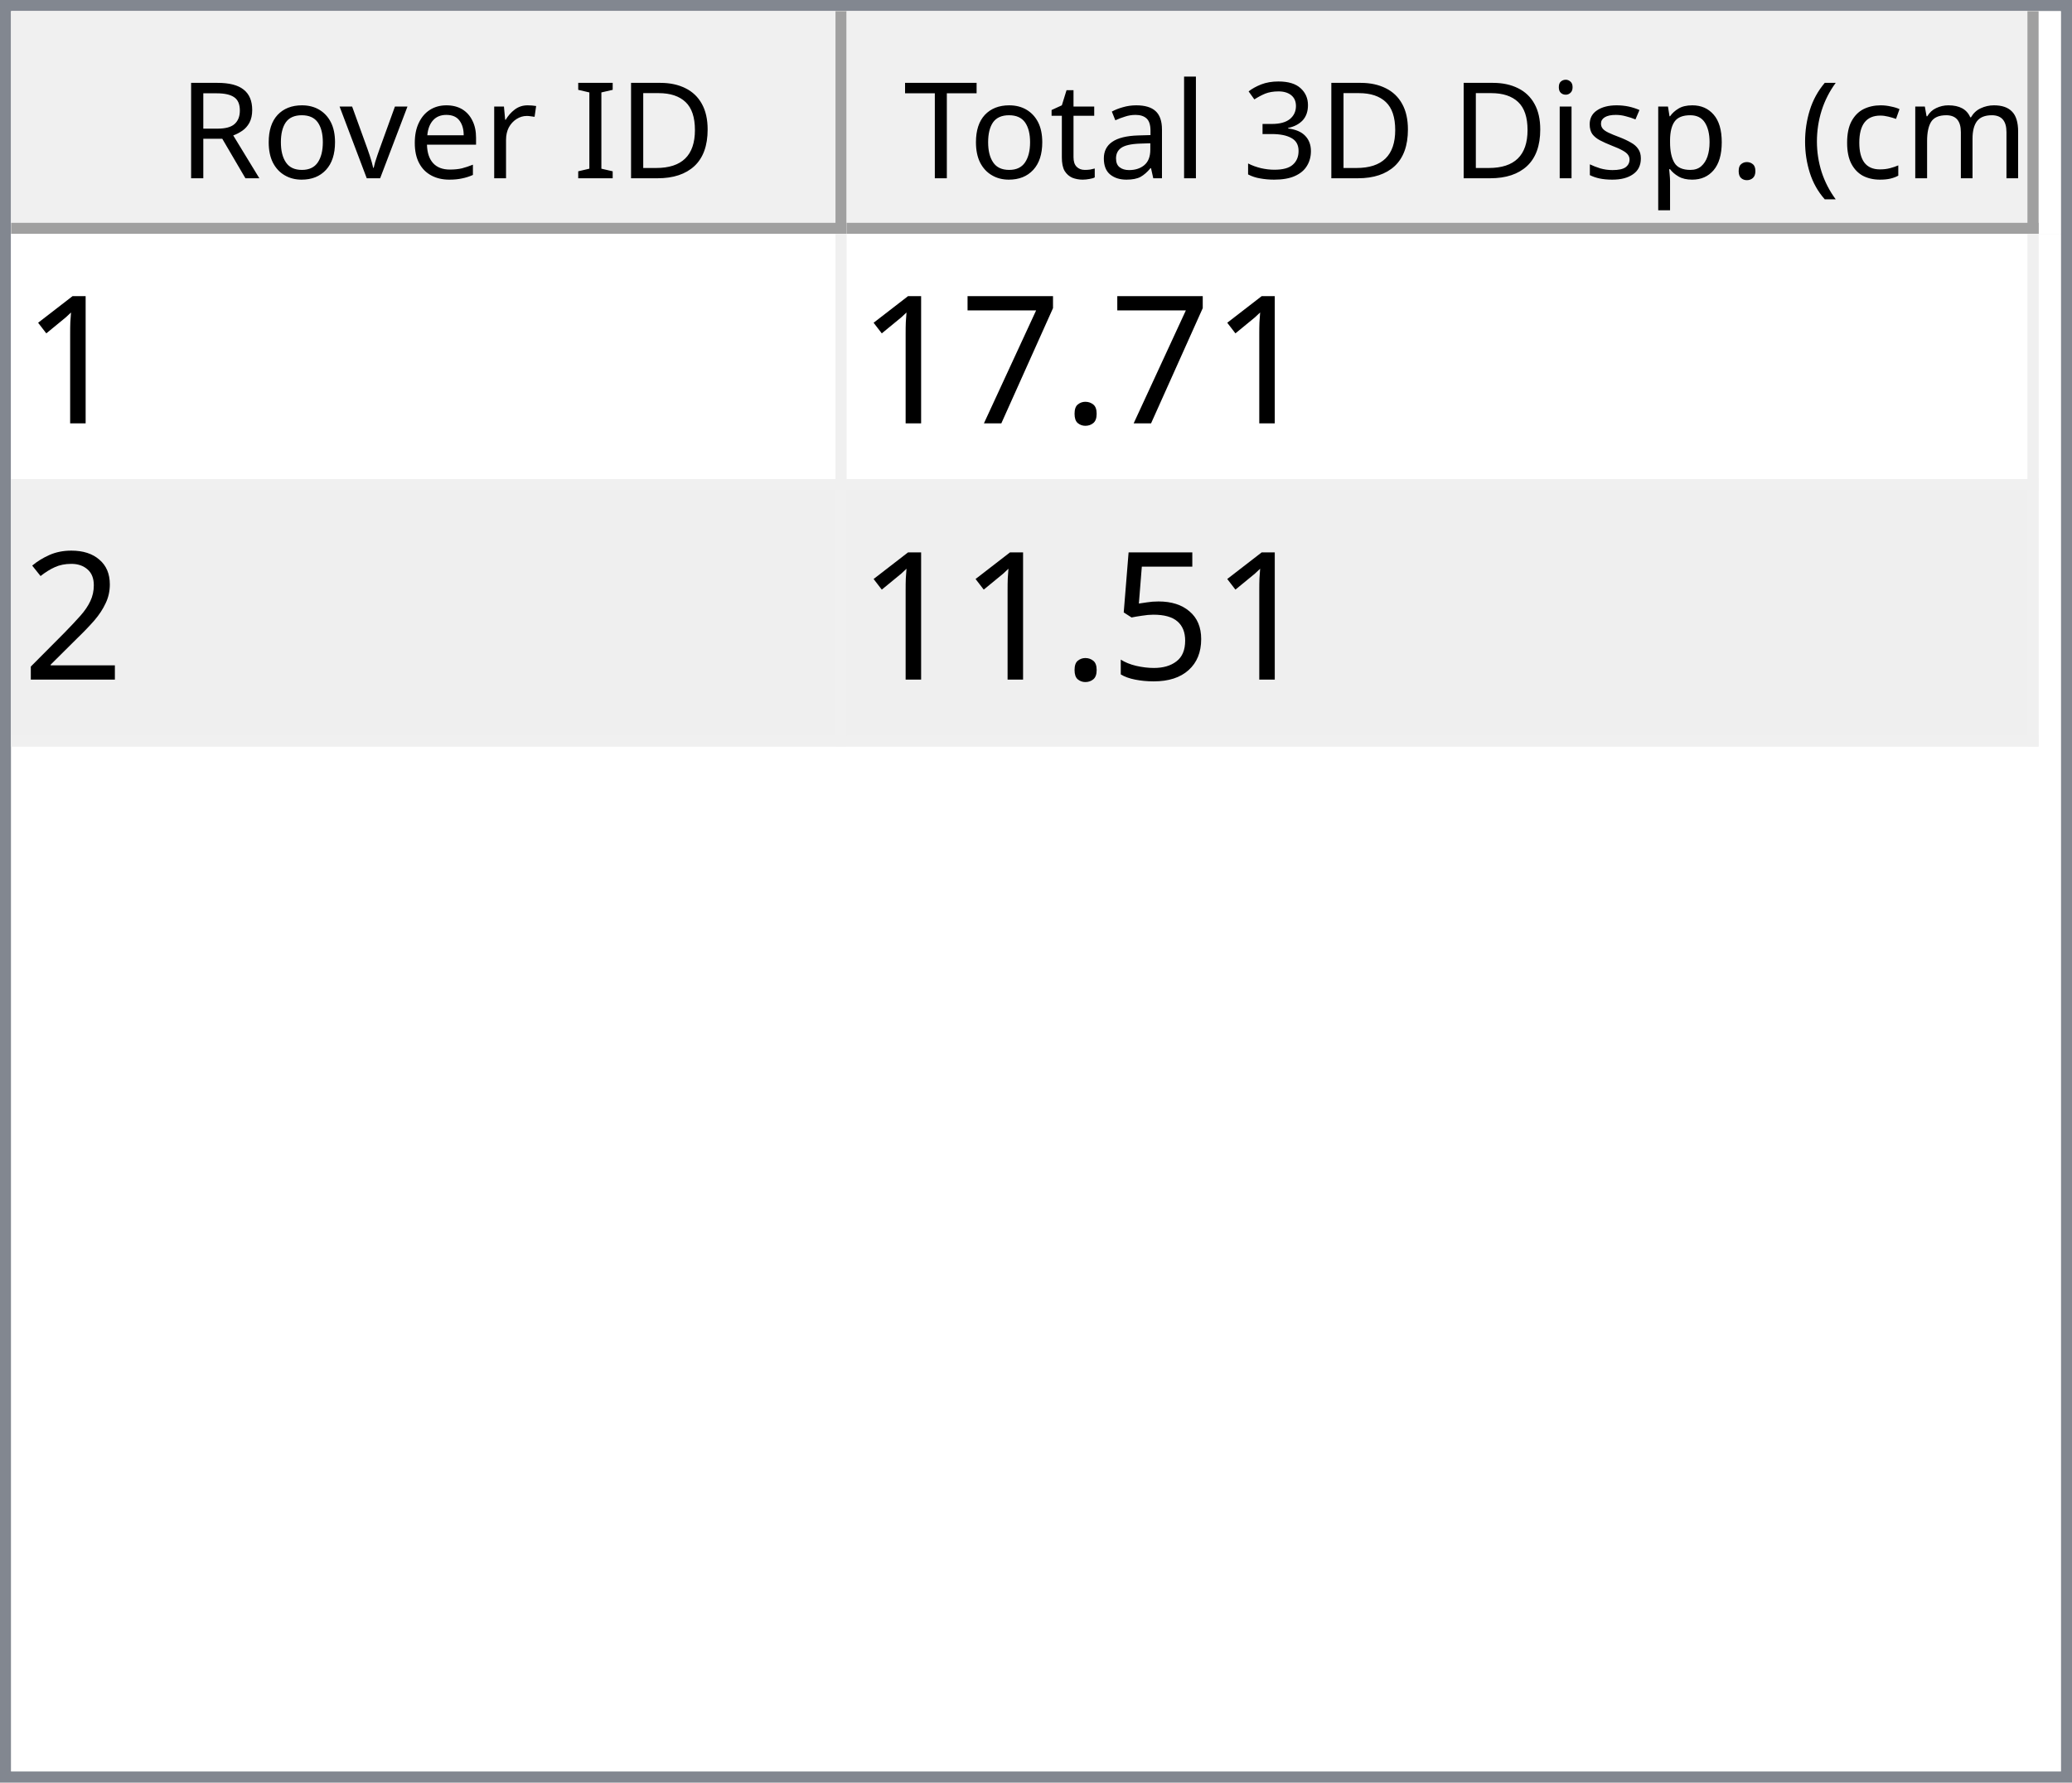
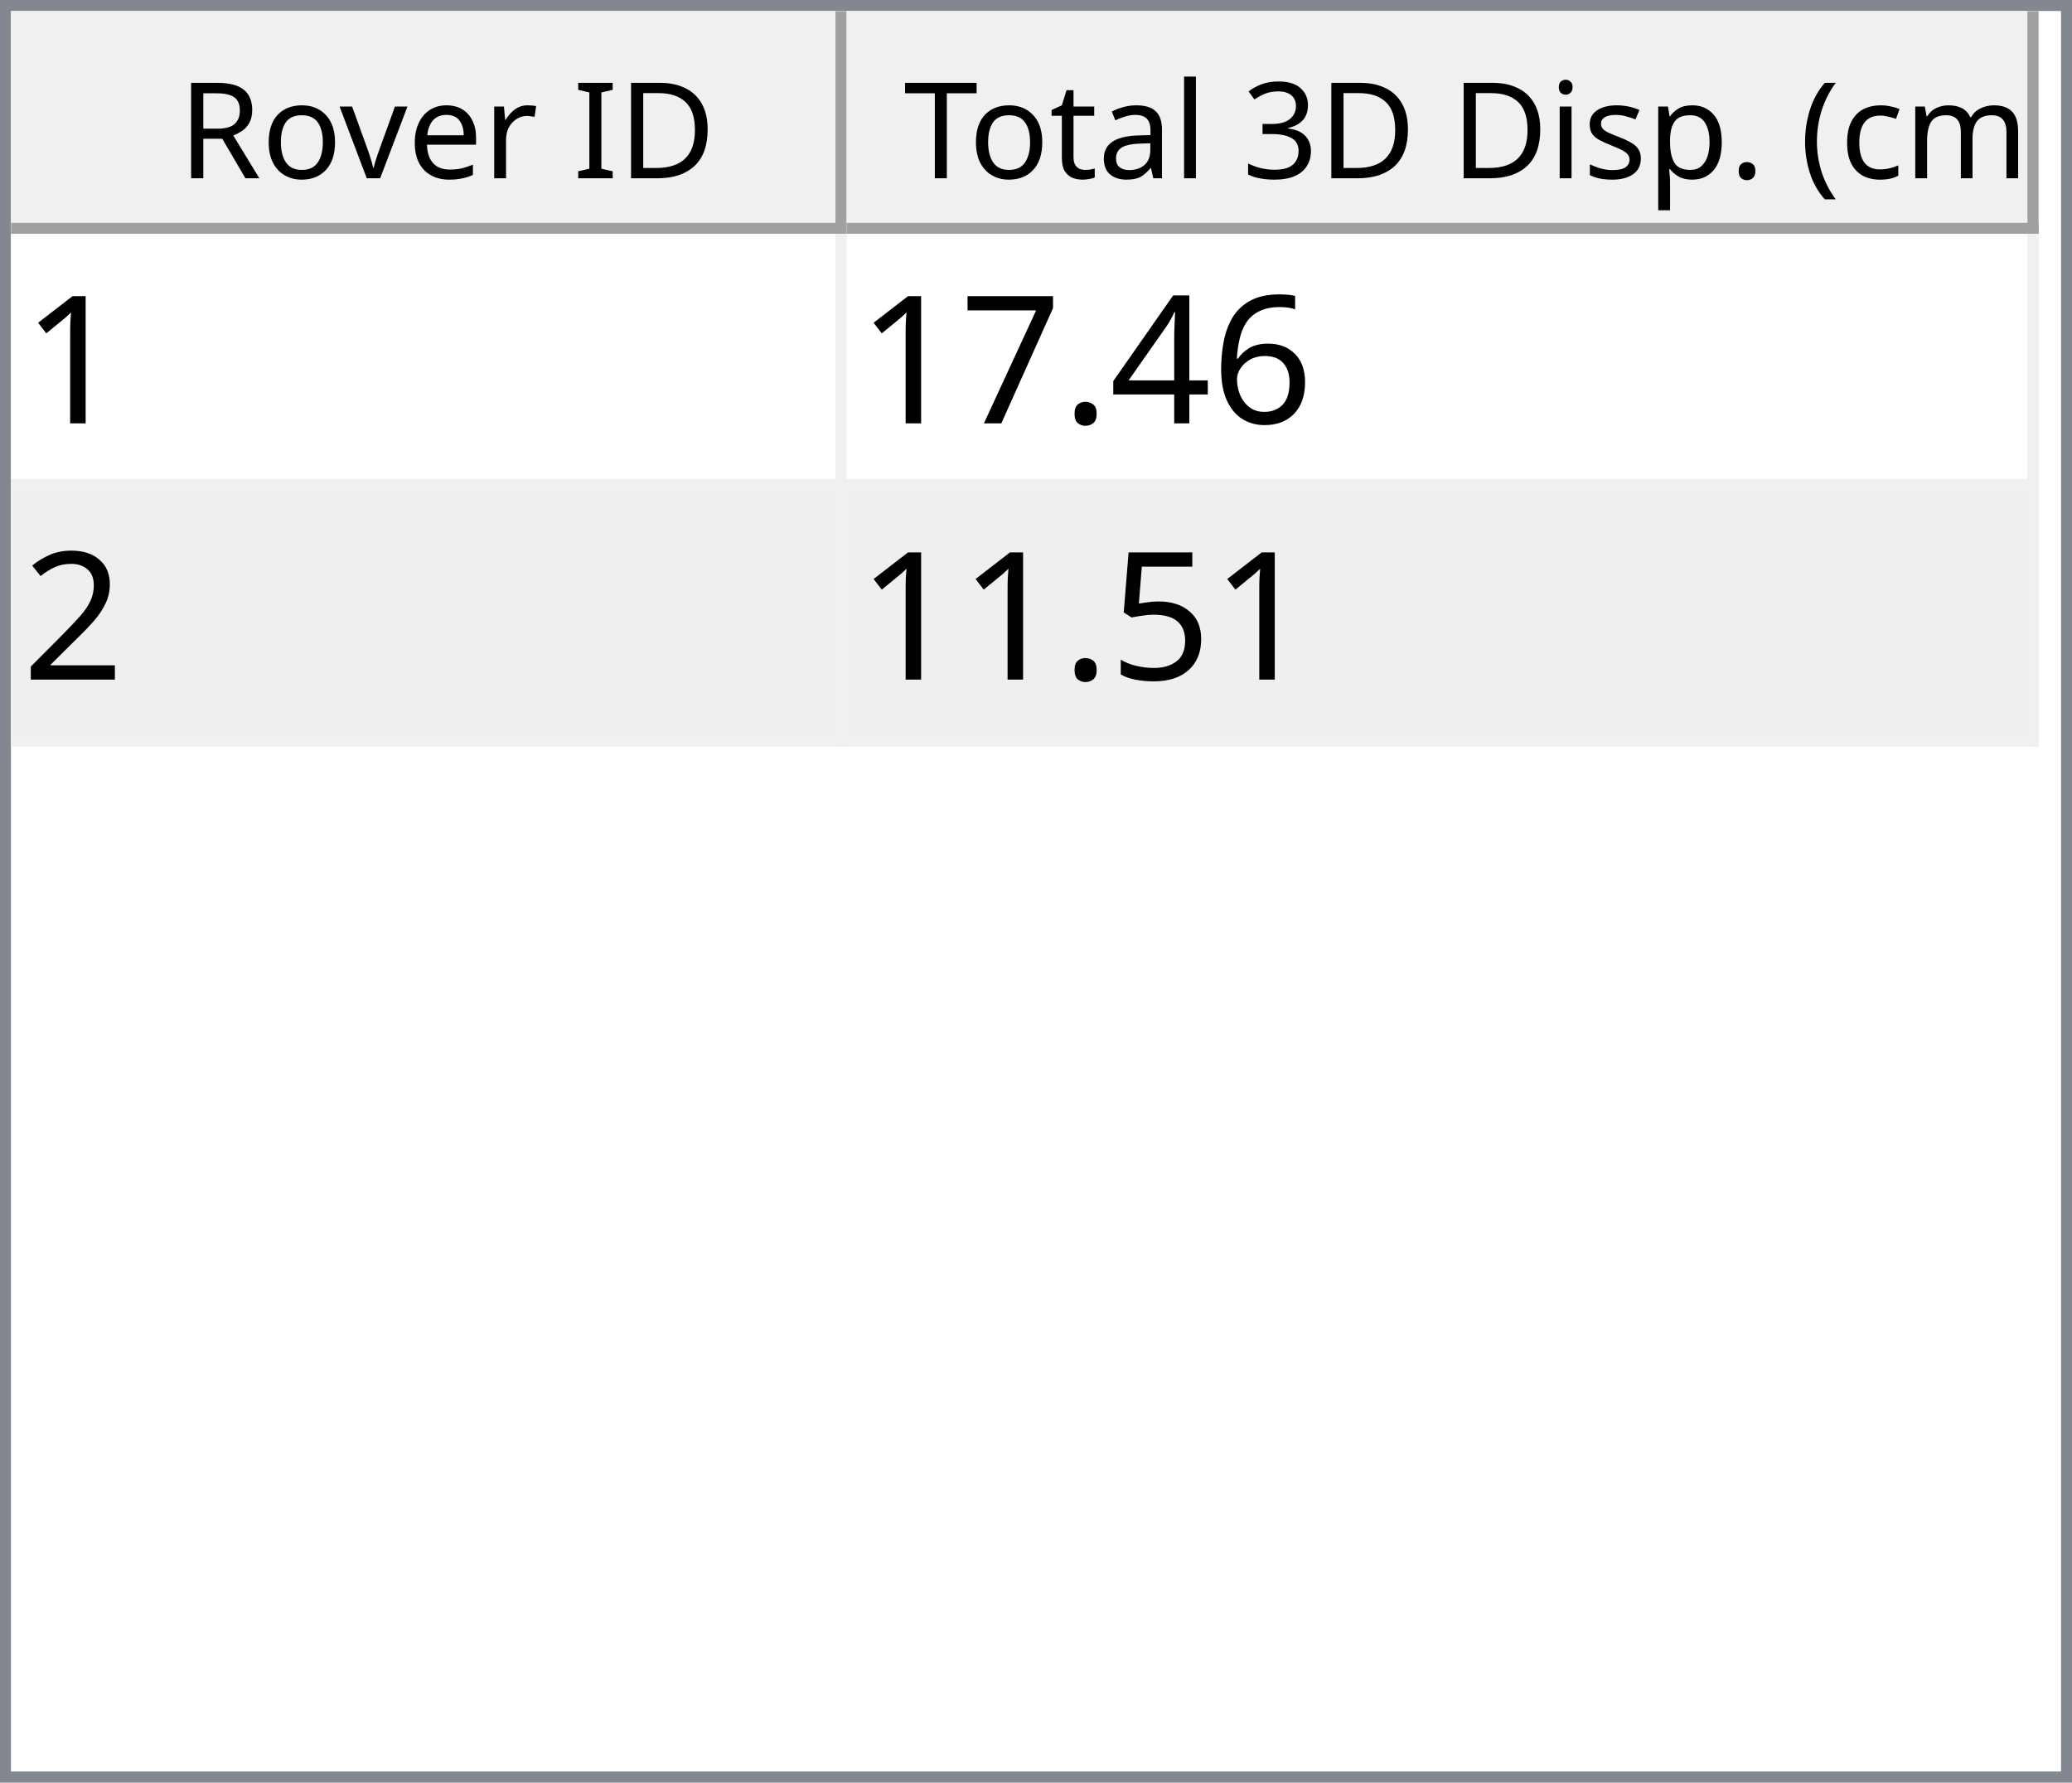
<svg xmlns="http://www.w3.org/2000/svg" style="fill-opacity:1; color-rendering:auto; color-interpolation:auto; text-rendering:auto; stroke:black; stroke-linecap:square; stroke-miterlimit:10; shape-rendering:auto; stroke-opacity:1; fill:black; stroke-dasharray:none; font-weight:normal; stroke-width:1; font-family:'Dialog'; font-style:normal; stroke-linejoin:miter; font-size:12px; stroke-dashoffset:0; image-rendering:auto;" width="186" height="160">
  <defs id="genericDefs" />
  <g>
    <defs id="defs1">
      <clipPath clipPathUnits="userSpaceOnUse" id="clipPath1">
        <path d="M0 0 L186 0 L186 160 L0 160 L0 0 Z" />
      </clipPath>
      <clipPath clipPathUnits="userSpaceOnUse" id="clipPath2">
        <path d="M0 0 L0 160 L186 160 L186 0 Z" />
      </clipPath>
      <clipPath clipPathUnits="userSpaceOnUse" id="clipPath3">
        <path d="M0 0 L0 20 L184 20 L184 0 Z" />
      </clipPath>
      <clipPath clipPathUnits="userSpaceOnUse" id="clipPath4">
        <path d="M0 0 L0 20 L75 20 L75 0 Z" />
      </clipPath>
      <clipPath clipPathUnits="userSpaceOnUse" id="clipPath5">
        <path d="M1 1 L1 19 L74 19 L74 1 Z" />
      </clipPath>
      <clipPath clipPathUnits="userSpaceOnUse" id="clipPath6">
        <path d="M0 0 L0 18 L73 18 L73 0 Z" />
      </clipPath>
      <clipPath clipPathUnits="userSpaceOnUse" id="clipPath7">
        <path d="M-0.5 -0.5 L-0.5 19.5 L74.5 19.5 L74.5 -0.5 Z" />
      </clipPath>
      <clipPath clipPathUnits="userSpaceOnUse" id="clipPath8">
        <path d="M0 0 L0 20 L107 20 L107 0 Z" />
      </clipPath>
      <clipPath clipPathUnits="userSpaceOnUse" id="clipPath9">
        <path d="M1 1 L1 19 L106 19 L106 1 Z" />
      </clipPath>
      <clipPath clipPathUnits="userSpaceOnUse" id="clipPath10">
        <path d="M0 0 L0 18 L105 18 L105 0 Z" />
      </clipPath>
      <clipPath clipPathUnits="userSpaceOnUse" id="clipPath11">
        <path d="M-0.5 -0.5 L-0.5 19.5 L106.5 19.5 L106.5 -0.5 Z" />
      </clipPath>
      <clipPath clipPathUnits="userSpaceOnUse" id="clipPath12">
        <path d="M0 0 L0 138 L184 138 L184 0 Z" />
      </clipPath>
      <clipPath clipPathUnits="userSpaceOnUse" id="clipPath13">
        <path d="M0 0 L0 46 L182 46 L182 0 Z" />
      </clipPath>
      <clipPath clipPathUnits="userSpaceOnUse" id="clipPath14">
        <path d="M-0.5 -0.5 L-0.5 45.5 L181.5 45.5 L181.5 -0.5 Z" />
      </clipPath>
      <clipPath clipPathUnits="userSpaceOnUse" id="clipPath15">
        <path d="M0 0 L0 22 L74 22 L74 0 Z" />
      </clipPath>
      <clipPath clipPathUnits="userSpaceOnUse" id="clipPath16">
        <path d="M0 0 L0 22 L106 22 L106 0 Z" />
      </clipPath>
      <font horiz-adv-x="64.551" id="font1">
        <font-face ascent="107.91" descent="25.098" units-per-em="100" style="font-style:normal; font-family:Segoe UI; font-weight:normal;" />
        <missing-glyph horiz-adv-x="64.551" d="M8.109 0 L8.109 68.266 L56.453 68.266 L56.453 0 L8.109 0 ZM15.328 7.234 L49.219 7.234 L49.219 61.031 L15.328 61.031 L15.328 7.234 Z" />
        <glyph unicode="D" horiz-adv-x="70.117" d="M9.188 0 L9.188 70.016 L28.516 70.016 Q65.531 70.016 65.531 35.891 Q65.531 19.672 55.25 9.836 Q44.969 0 27.734 0 L9.188 0 ZM17.391 62.594 L17.391 7.422 L27.828 7.422 Q41.609 7.422 49.273 14.797 Q56.938 22.172 56.938 35.688 Q56.938 62.594 28.328 62.594 L17.391 62.594 Z" />
        <glyph unicode="I" horiz-adv-x="26.611" d="M17.391 0 L9.188 0 L9.188 70.016 L17.391 70.016 L17.391 0 Z" />
        <glyph unicode=" " horiz-adv-x="27.393" d="" />
        <glyph unicode="r" horiz-adv-x="34.766" d="M34.188 41.891 Q32.078 43.5 28.125 43.5 Q23 43.5 19.555 38.672 Q16.109 33.844 16.109 25.484 L16.109 0 L8.109 0 L8.109 50 L16.109 50 L16.109 39.703 L16.312 39.703 Q18.016 44.969 21.531 47.922 Q25.047 50.875 29.391 50.875 Q32.516 50.875 34.188 50.203 L34.188 41.891 Z" />
        <glyph unicode="e" horiz-adv-x="52.295" d="M48.297 23 L12.984 23 Q13.188 14.656 17.484 10.109 Q21.781 5.562 29.297 5.562 Q37.75 5.562 44.828 11.141 L44.828 3.609 Q38.234 -1.172 27.391 -1.172 Q16.797 -1.172 10.742 5.641 Q4.688 12.453 4.688 24.812 Q4.688 36.469 11.305 43.82 Q17.922 51.172 27.734 51.172 Q37.547 51.172 42.922 44.828 Q48.297 38.484 48.297 27.203 L48.297 23 ZM40.094 29.781 Q40.047 36.719 36.75 40.578 Q33.453 44.438 27.594 44.438 Q21.922 44.438 17.969 40.383 Q14.016 36.328 13.094 29.781 L40.094 29.781 Z" />
        <glyph unicode="v" horiz-adv-x="47.9" d="M47.406 50 L27.484 0 L19.625 0 L0.688 50 L9.469 50 L22.172 13.672 Q23.578 9.672 23.922 6.688 L24.125 6.688 Q24.609 10.453 25.688 13.484 L38.969 50 L47.406 50 Z" />
        <glyph unicode="o" horiz-adv-x="58.594" d="M29 -1.172 Q17.922 -1.172 11.305 5.836 Q4.688 12.844 4.688 24.422 Q4.688 37.016 11.57 44.094 Q18.453 51.172 30.172 51.172 Q41.359 51.172 47.633 44.289 Q53.906 37.406 53.906 25.203 Q53.906 13.234 47.141 6.031 Q40.375 -1.172 29 -1.172 ZM29.594 44.438 Q21.875 44.438 17.383 39.188 Q12.891 33.938 12.891 24.703 Q12.891 15.828 17.43 10.695 Q21.969 5.562 29.594 5.562 Q37.359 5.562 41.531 10.594 Q45.703 15.625 45.703 24.906 Q45.703 34.281 41.531 39.359 Q37.359 44.438 29.594 44.438 Z" />
        <glyph unicode="R" horiz-adv-x="59.814" d="M59.375 0 L49.609 0 L37.891 19.625 Q36.281 22.359 34.766 24.289 Q33.25 26.219 31.664 27.438 Q30.078 28.656 28.25 29.219 Q26.422 29.781 24.125 29.781 L17.391 29.781 L17.391 0 L9.188 0 L9.188 70.016 L30.078 70.016 Q34.672 70.016 38.555 68.867 Q42.438 67.719 45.289 65.375 Q48.141 63.031 49.758 59.547 Q51.375 56.062 51.375 51.375 Q51.375 47.703 50.273 44.656 Q49.172 41.609 47.148 39.211 Q45.125 36.812 42.266 35.133 Q39.406 33.453 35.844 32.516 L35.844 32.328 Q37.594 31.547 38.891 30.547 Q40.188 29.547 41.359 28.18 Q42.531 26.812 43.68 25.078 Q44.828 23.344 46.234 21.047 L59.375 0 ZM17.391 62.594 L17.391 37.203 L28.516 37.203 Q31.594 37.203 34.203 38.133 Q36.812 39.062 38.719 40.797 Q40.625 42.531 41.703 45.047 Q42.781 47.562 42.781 50.688 Q42.781 56.297 39.141 59.445 Q35.5 62.594 28.609 62.594 L17.391 62.594 Z" />
        <glyph unicode=")" horiz-adv-x="30.176" d="M8.297 -15.922 L1.172 -15.922 Q16.406 2.344 16.406 26.812 Q16.406 51.469 1.078 70.016 L8.297 70.016 Q23.531 52.156 23.531 26.703 Q23.531 1.375 8.297 -15.922 Z" />
        <glyph unicode="m" horiz-adv-x="86.133" d="M79.109 0 L71.094 0 L71.094 28.719 Q71.094 37.016 68.531 40.727 Q65.969 44.438 59.906 44.438 Q54.781 44.438 51.195 39.75 Q47.609 35.062 47.609 28.516 L47.609 0 L39.594 0 L39.594 29.688 Q39.594 44.438 28.219 44.438 Q22.953 44.438 19.531 40.016 Q16.109 35.594 16.109 28.516 L16.109 0 L8.109 0 L8.109 50 L16.109 50 L16.109 42.094 L16.312 42.094 Q21.625 51.172 31.844 51.172 Q36.969 51.172 40.773 48.312 Q44.578 45.453 46 40.828 Q51.562 51.172 62.594 51.172 Q79.109 51.172 79.109 30.812 L79.109 0 Z" />
        <glyph unicode="c" horiz-adv-x="46.191" d="M42.188 2.297 Q36.422 -1.172 28.516 -1.172 Q17.828 -1.172 11.258 5.789 Q4.688 12.75 4.688 23.828 Q4.688 36.188 11.766 43.68 Q18.844 51.172 30.672 51.172 Q37.25 51.172 42.281 48.734 L42.281 40.531 Q36.719 44.438 30.375 44.438 Q22.703 44.438 17.797 38.945 Q12.891 33.453 12.891 24.516 Q12.891 15.719 17.508 10.641 Q22.125 5.562 29.891 5.562 Q36.422 5.562 42.188 9.906 L42.188 2.297 Z" />
        <glyph unicode="(" horiz-adv-x="30.176" d="M29.109 -15.922 L21.969 -15.922 Q6.844 1.375 6.844 26.703 Q6.844 52.156 21.969 70.016 L29.203 70.016 Q13.875 51.469 13.875 26.812 Q13.875 2.344 29.109 -15.922 Z" />
        <glyph unicode="." horiz-adv-x="21.68" d="M10.891 -1.078 Q8.641 -1.078 7.055 0.539 Q5.469 2.156 5.469 4.391 Q5.469 6.641 7.055 8.273 Q8.641 9.906 10.891 9.906 Q13.188 9.906 14.797 8.273 Q16.406 6.641 16.406 4.391 Q16.406 2.156 14.797 0.539 Q13.188 -1.078 10.891 -1.078 Z" />
        <glyph unicode="p" horiz-adv-x="58.789" d="M16.312 7.234 L16.109 7.234 L16.109 -23 L8.109 -23 L8.109 50 L16.109 50 L16.109 41.219 L16.312 41.219 Q22.219 51.172 33.594 51.172 Q43.266 51.172 48.688 44.461 Q54.109 37.75 54.109 26.469 Q54.109 13.922 48 6.375 Q41.891 -1.172 31.297 -1.172 Q21.578 -1.172 16.312 7.234 ZM16.109 27.391 L16.109 20.406 Q16.109 14.203 20.141 9.883 Q24.172 5.562 30.375 5.562 Q37.641 5.562 41.773 11.133 Q45.906 16.703 45.906 26.609 Q45.906 34.969 42.047 39.703 Q38.188 44.438 31.594 44.438 Q24.609 44.438 20.359 39.578 Q16.109 34.719 16.109 27.391 Z" />
        <glyph unicode="s" horiz-adv-x="42.432" d="M5.078 1.812 L5.078 10.406 Q11.625 5.562 19.484 5.562 Q30.031 5.562 30.031 12.594 Q30.031 14.594 29.125 15.992 Q28.219 17.391 26.68 18.461 Q25.141 19.531 23.07 20.383 Q21 21.234 18.609 22.172 Q15.281 23.484 12.766 24.828 Q10.25 26.172 8.57 27.859 Q6.891 29.547 6.031 31.695 Q5.172 33.844 5.172 36.719 Q5.172 40.234 6.789 42.945 Q8.406 45.656 11.086 47.484 Q13.766 49.312 17.211 50.242 Q20.656 51.172 24.312 51.172 Q30.812 51.172 35.938 48.922 L35.938 40.828 Q30.422 44.438 23.25 44.438 Q21 44.438 19.195 43.922 Q17.391 43.406 16.094 42.477 Q14.797 41.547 14.086 40.258 Q13.375 38.969 13.375 37.406 Q13.375 35.453 14.086 34.133 Q14.797 32.812 16.164 31.789 Q17.531 30.766 19.484 29.938 Q21.438 29.109 23.922 28.125 Q27.25 26.859 29.883 25.516 Q32.516 24.172 34.375 22.484 Q36.234 20.797 37.234 18.602 Q38.234 16.406 38.234 13.375 Q38.234 9.672 36.602 6.938 Q34.969 4.203 32.234 2.398 Q29.5 0.594 25.93 -0.289 Q22.359 -1.172 18.453 -1.172 Q10.75 -1.172 5.078 1.812 Z" />
        <glyph unicode="i" horiz-adv-x="24.219" d="M12.203 62.703 Q10.062 62.703 8.547 64.164 Q7.031 65.625 7.031 67.875 Q7.031 70.125 8.547 71.609 Q10.062 73.094 12.203 73.094 Q14.406 73.094 15.945 71.609 Q17.484 70.125 17.484 67.875 Q17.484 65.719 15.945 64.211 Q14.406 62.703 12.203 62.703 ZM16.109 0 L8.109 0 L8.109 50 L16.109 50 L16.109 0 Z" />
        <glyph unicode="3" horiz-adv-x="53.906" d="M46.531 19.828 Q46.531 15.094 44.75 11.211 Q42.969 7.328 39.719 4.57 Q36.469 1.812 31.93 0.297 Q27.391 -1.219 21.922 -1.219 Q11.922 -1.219 6 2.594 L6 11.188 Q13.094 5.609 22.219 5.609 Q25.875 5.609 28.828 6.539 Q31.781 7.469 33.906 9.227 Q36.031 10.984 37.18 13.477 Q38.328 15.969 38.328 19.094 Q38.328 32.812 18.797 32.812 L12.984 32.812 L12.984 39.594 L18.5 39.594 Q35.797 39.594 35.797 52.484 Q35.797 64.406 22.609 64.406 Q15.188 64.406 8.688 59.422 L8.688 67.188 Q15.375 71.188 24.609 71.188 Q29 71.188 32.57 69.969 Q36.141 68.75 38.68 66.555 Q41.219 64.359 42.609 61.281 Q44 58.203 44 54.5 Q44 40.672 30.031 36.719 L30.031 36.531 Q33.594 36.141 36.625 34.797 Q39.656 33.453 41.852 31.305 Q44.047 29.156 45.289 26.25 Q46.531 23.344 46.531 19.828 Z" />
        <glyph unicode="l" horiz-adv-x="24.219" d="M16.109 0 L8.109 0 L8.109 74.031 L16.109 74.031 L16.109 0 Z" />
        <glyph unicode="a" horiz-adv-x="50.879" d="M43.891 0 L35.891 0 L35.891 7.812 L35.688 7.812 Q30.469 -1.172 20.312 -1.172 Q12.844 -1.172 8.617 2.781 Q4.391 6.734 4.391 13.281 Q4.391 27.297 20.906 29.594 L35.891 31.688 Q35.891 44.438 25.594 44.438 Q16.547 44.438 9.281 38.281 L9.281 46.484 Q16.656 51.172 26.266 51.172 Q43.891 51.172 43.891 32.516 L43.891 0 ZM35.891 25.297 L23.828 23.641 Q18.266 22.859 15.43 20.875 Q12.594 18.891 12.594 13.875 Q12.594 10.203 15.211 7.883 Q17.828 5.562 22.172 5.562 Q28.125 5.562 32.008 9.742 Q35.891 13.922 35.891 20.312 L35.891 25.297 Z" />
        <glyph unicode="t" horiz-adv-x="33.887" d="M31.297 0.484 Q28.469 -1.078 23.828 -1.078 Q10.688 -1.078 10.688 13.578 L10.688 43.172 L2.094 43.172 L2.094 50 L10.688 50 L10.688 62.203 L18.703 64.797 L18.703 50 L31.297 50 L31.297 43.172 L18.703 43.172 L18.703 14.984 Q18.703 9.969 20.414 7.82 Q22.125 5.672 26.078 5.672 Q29.109 5.672 31.297 7.328 L31.297 0.484 Z" />
        <glyph unicode="T" horiz-adv-x="52.393" d="M50.594 62.594 L30.375 62.594 L30.375 0 L22.172 0 L22.172 62.594 L2 62.594 L2 70.016 L50.594 70.016 L50.594 62.594 Z" />
      </font>
      <font horiz-adv-x="75.0" id="font2">
        <font-face ascent="100.537" descent="21.973" units-per-em="100" style="font-style:normal; font-family:sans-serif; font-weight:normal;" />
        <missing-glyph horiz-adv-x="75.0" d="M12.5 0 L12.5 62.5 L62.5 62.5 L62.5 0 L12.5 0 ZM14.062 1.562 L60.938 1.562 L60.938 60.938 L14.062 60.938 L14.062 1.562 Z" />
        <glyph unicode="1" horiz-adv-x="55.615" d="M37.25 0 L28.469 0 L28.469 56 Q25.297 52.984 20.141 49.953 Q14.984 46.922 10.891 45.406 L10.891 53.906 Q18.266 57.375 23.781 62.305 Q29.297 67.234 31.594 71.875 L37.25 71.875 L37.25 0 Z" />
+         <glyph unicode="6" horiz-adv-x="55.615" d="M49.75 54.047 L41.016 53.375 Q39.844 58.547 37.703 60.891 Q34.125 64.656 28.906 64.656 Q24.703 64.656 21.531 62.312 Q17.391 59.281 14.992 53.469 Q12.594 47.656 12.5 36.922 Q15.672 41.75 20.266 44.094 Q24.859 46.438 29.891 46.438 Q38.672 46.438 44.852 39.969 Q51.031 33.5 51.031 23.25 Q51.031 16.5 48.125 10.719 Q45.219 4.938 40.141 1.859 Q35.062 -1.219 28.609 -1.219 Q17.625 -1.219 10.695 6.859 Q3.766 14.938 3.766 33.5 Q3.766 54.25 11.422 63.672 Q18.109 71.875 29.438 71.875 Q37.891 71.875 43.289 67.141 Q48.688 62.406 49.75 54.047 ZM13.875 23.188 Q13.875 18.656 15.797 14.508 Q17.719 10.359 21.188 8.18 Q24.656 6 28.469 6 Q34.031 6 38.039 10.492 Q42.047 14.984 42.047 22.703 Q42.047 30.125 38.086 34.398 Q34.125 38.672 28.125 38.672 Q22.172 38.672 18.023 34.398 Q13.875 30.125 13.875 23.188 Z" />
+         <glyph unicode="4" horiz-adv-x="55.615" d="M32.328 0 L32.328 17.141 L1.266 17.141 L1.266 25.203 L33.938 71.578 L41.109 71.578 L41.109 25.203 L50.781 25.203 L50.781 17.141 L41.109 17.141 L41.109 0 L32.328 0 ZM32.328 25.203 L32.328 57.469 L9.906 25.203 L32.328 25.203 Z" />
        <glyph unicode="." horiz-adv-x="27.783" d="M9.078 0 L9.078 10.016 L19.094 10.016 L19.094 0 L9.078 0 Z" />
        <glyph unicode="7" horiz-adv-x="55.615" d="M4.734 62.203 L4.734 70.656 L51.078 70.656 L51.078 63.812 Q44.234 56.547 37.523 44.484 Q30.812 32.422 27.156 19.672 Q24.516 10.688 23.781 0 L14.75 0 Q14.891 8.453 18.062 20.414 Q21.234 32.375 27.172 43.484 Q33.109 54.594 39.797 62.203 L4.734 62.203 Z" />
        <glyph unicode="2" horiz-adv-x="55.615" d="M50.344 8.453 L50.344 0 L3.031 0 Q2.938 3.172 4.047 6.109 Q5.859 10.938 9.836 15.625 Q13.812 20.312 21.344 26.469 Q33.016 36.031 37.117 41.625 Q41.219 47.219 41.219 52.203 Q41.219 57.422 37.477 61.008 Q33.734 64.594 27.734 64.594 Q21.391 64.594 17.578 60.789 Q13.766 56.984 13.719 50.25 L4.688 51.172 Q5.609 61.281 11.664 66.578 Q17.719 71.875 27.938 71.875 Q38.234 71.875 44.242 66.164 Q50.25 60.453 50.25 52 Q50.25 47.703 48.492 43.555 Q46.734 39.406 42.656 34.812 Q38.578 30.219 29.109 22.219 Q21.188 15.578 18.945 13.211 Q16.703 10.844 15.234 8.453 L50.344 8.453 Z" />
        <glyph unicode="5" horiz-adv-x="55.615" d="M4.156 18.75 L13.375 19.531 Q14.406 12.797 18.141 9.398 Q21.875 6 27.156 6 Q33.5 6 37.891 10.789 Q42.281 15.578 42.281 23.484 Q42.281 31 38.062 35.352 Q33.844 39.703 27 39.703 Q22.75 39.703 19.336 37.773 Q15.922 35.844 13.969 32.766 L5.719 33.844 L12.641 70.609 L48.25 70.609 L48.25 62.203 L19.672 62.203 L15.828 42.969 Q22.266 47.469 29.344 47.469 Q38.719 47.469 45.164 40.969 Q51.609 34.469 51.609 24.266 Q51.609 14.547 45.953 7.469 Q39.062 -1.219 27.156 -1.219 Q17.391 -1.219 11.211 4.25 Q5.031 9.719 4.156 18.75 Z" />
      </font>
    </defs>
    <g style="fill:white; stroke:white;">
      <rect x="0" y="0" width="186" style="clip-path:url(#clipPath1); stroke:none;" height="160" />
    </g>
    <g style="fill:white; text-rendering:optimizeSpeed; color-rendering:optimizeSpeed; image-rendering:optimizeSpeed; shape-rendering:crispEdges; stroke:white; color-interpolation:sRGB;">
      <rect x="0" width="186" height="160" y="0" style="stroke:none;" />
      <path style="stroke:none;" d="M0 160 L186 160 L186 0 L0 0 Z" />
    </g>
    <g style="fill:rgb(240,240,240); font-family:'Segoe UI'; stroke:rgb(240,240,240);">
      <rect x="0" y="0" width="186" style="clip-path:url(#clipPath2); stroke:none;" height="160" />
    </g>
    <g style="fill:rgb(130,135,144); font-family:'Segoe UI'; stroke:rgb(130,135,144);">
      <path d="M0 0 L186 0 L186 160 L0 160 L0 0 ZM1 1 L185 1 L185 159 L1 159 L1 1 Z" style="fill-rule:evenodd; clip-path:url(#clipPath2); stroke:none;" />
    </g>
    <g style="fill:white; font-family:'Segoe UI'; stroke:white;" transform="translate(1,1)">
      <rect x="0" y="0" width="184" style="clip-path:url(#clipPath3); stroke:none;" height="20" />
    </g>
    <g style="fill:rgb(240,240,240); font-family:'Segoe UI'; stroke:rgb(240,240,240);" transform="translate(1,1)">
      <rect x="0" y="0" width="75" style="clip-path:url(#clipPath4); stroke:none;" height="20" />
    </g>
    <g style="font-family:'Segoe UI';" transform="translate(2,2)">
      <text x="14" xml:space="preserve" y="14" style="clip-path:url(#clipPath6); stroke:none;">Rover ID</text>
    </g>
    <g style="fill:rgb(160,160,160); font-family:'Segoe UI'; stroke:rgb(160,160,160); stroke-linejoin:bevel;" transform="translate(1.5,1.5)">
      <line x1="74" x2="74" y1="0" style="fill:none; clip-path:url(#clipPath7);" y2="19" />
    </g>
    <g style="fill:rgb(160,160,160); font-family:'Segoe UI'; stroke:rgb(160,160,160); stroke-linejoin:bevel;" transform="matrix(1,0,0,1,1,1) translate(0.5,0.5)">
      <line x1="0" x2="74" y1="19" style="fill:none; clip-path:url(#clipPath7);" y2="19" />
    </g>
    <g style="fill:rgb(240,240,240); font-family:'Segoe UI'; stroke:rgb(240,240,240);" transform="translate(76,1)">
      <rect x="0" y="0" width="107" style="clip-path:url(#clipPath8); stroke:none;" height="20" />
    </g>
    <g style="font-family:'Segoe UI';" transform="translate(77,2)">
      <text x="1" xml:space="preserve" y="14" style="clip-path:url(#clipPath10); stroke:none;"> Total 3D Disp. (cm)</text>
    </g>
    <g style="fill:rgb(160,160,160); font-family:'Segoe UI'; stroke:rgb(160,160,160); stroke-linejoin:bevel;" transform="translate(76.5,1.5)">
      <line x1="106" x2="106" y1="0" style="fill:none; clip-path:url(#clipPath11);" y2="19" />
    </g>
    <g style="fill:rgb(160,160,160); font-family:'Segoe UI'; stroke:rgb(160,160,160); stroke-linejoin:bevel;" transform="matrix(1,0,0,1,76,1) translate(0.5,0.5)">
      <line x1="0" x2="106" y1="19" style="fill:none; clip-path:url(#clipPath11);" y2="19" />
    </g>
    <g style="fill:white; font-family:'Segoe UI'; stroke:white;" transform="translate(1,21)">
      <rect x="0" y="0" width="184" style="clip-path:url(#clipPath12); stroke:none;" height="138" />
    </g>
    <g style="fill:rgb(240,240,240); font-size:16px; font-family:sans-serif; stroke:rgb(240,240,240);" transform="translate(1,21)">
      <rect x="0" y="0" width="182" style="clip-path:url(#clipPath13); stroke:none;" height="46" />
      <line transform="translate(0.5,0.5)" x1="0" x2="181" y1="22" style="clip-path:url(#clipPath14); fill:none; stroke-linejoin:bevel;" y2="22" />
    </g>
    <g transform="matrix(1,0,0,1,1,21) translate(0.5,0.5)" style="fill:rgb(240,240,240); font-size:16px; font-family:sans-serif; stroke:rgb(240,240,240); stroke-linejoin:bevel;">
      <line x1="0" x2="181" y1="45" style="fill:none; clip-path:url(#clipPath14);" y2="45" />
    </g>
    <g transform="matrix(1,0,0,1,1,21) translate(0.5,0.5)" style="fill:rgb(240,240,240); font-size:16px; font-family:sans-serif; stroke:rgb(240,240,240); stroke-linejoin:bevel;">
      <line x1="74" x2="74" y1="0" style="fill:none; clip-path:url(#clipPath14);" y2="45" />
    </g>
    <g transform="matrix(1,0,0,1,1,21) translate(0.5,0.5)" style="fill:rgb(240,240,240); font-size:16px; font-family:sans-serif; stroke:rgb(240,240,240); stroke-linejoin:bevel;">
      <line x1="181" x2="181" y1="0" style="fill:none; clip-path:url(#clipPath14);" y2="45" />
    </g>
    <g style="fill:white; font-size:16px; font-family:sans-serif; stroke:white;" transform="matrix(1,0,0,1,1,21)">
      <rect x="0" y="0" width="74" style="clip-path:url(#clipPath15); stroke:none;" height="22" />
      <text x="1" y="17" style="fill:black; clip-path:url(#clipPath15); stroke:none;" xml:space="preserve">1</text>
    </g>
    <g style="fill:white; font-size:16px; font-family:sans-serif; stroke:white;" transform="matrix(1,0,0,1,1,21) translate(75,0)">
      <rect x="0" y="0" width="106" style="clip-path:url(#clipPath16); stroke:none;" height="22" />
-       <text x="1" y="17" style="fill:black; clip-path:url(#clipPath16); stroke:none;" xml:space="preserve">17.71</text>
+       <text x="1" y="17" style="fill:black; clip-path:url(#clipPath16); stroke:none;" xml:space="preserve">17.46</text>
    </g>
    <g style="fill:rgb(239,239,239); font-size:16px; font-family:sans-serif; stroke:rgb(239,239,239);" transform="matrix(1,0,0,1,1,21) translate(0,23)">
      <rect x="0" y="0" width="74" style="clip-path:url(#clipPath15); stroke:none;" height="22" />
      <text x="1" y="17" style="fill:black; clip-path:url(#clipPath15); stroke:none;" xml:space="preserve">2</text>
    </g>
    <g style="fill:rgb(239,239,239); font-size:16px; font-family:sans-serif; stroke:rgb(239,239,239);" transform="matrix(1,0,0,1,1,21) translate(75,23)">
      <rect x="0" y="0" width="106" style="clip-path:url(#clipPath16); stroke:none;" height="22" />
      <text x="1" y="17" style="fill:black; clip-path:url(#clipPath16); stroke:none;" xml:space="preserve">11.51</text>
    </g>
  </g>
</svg>
